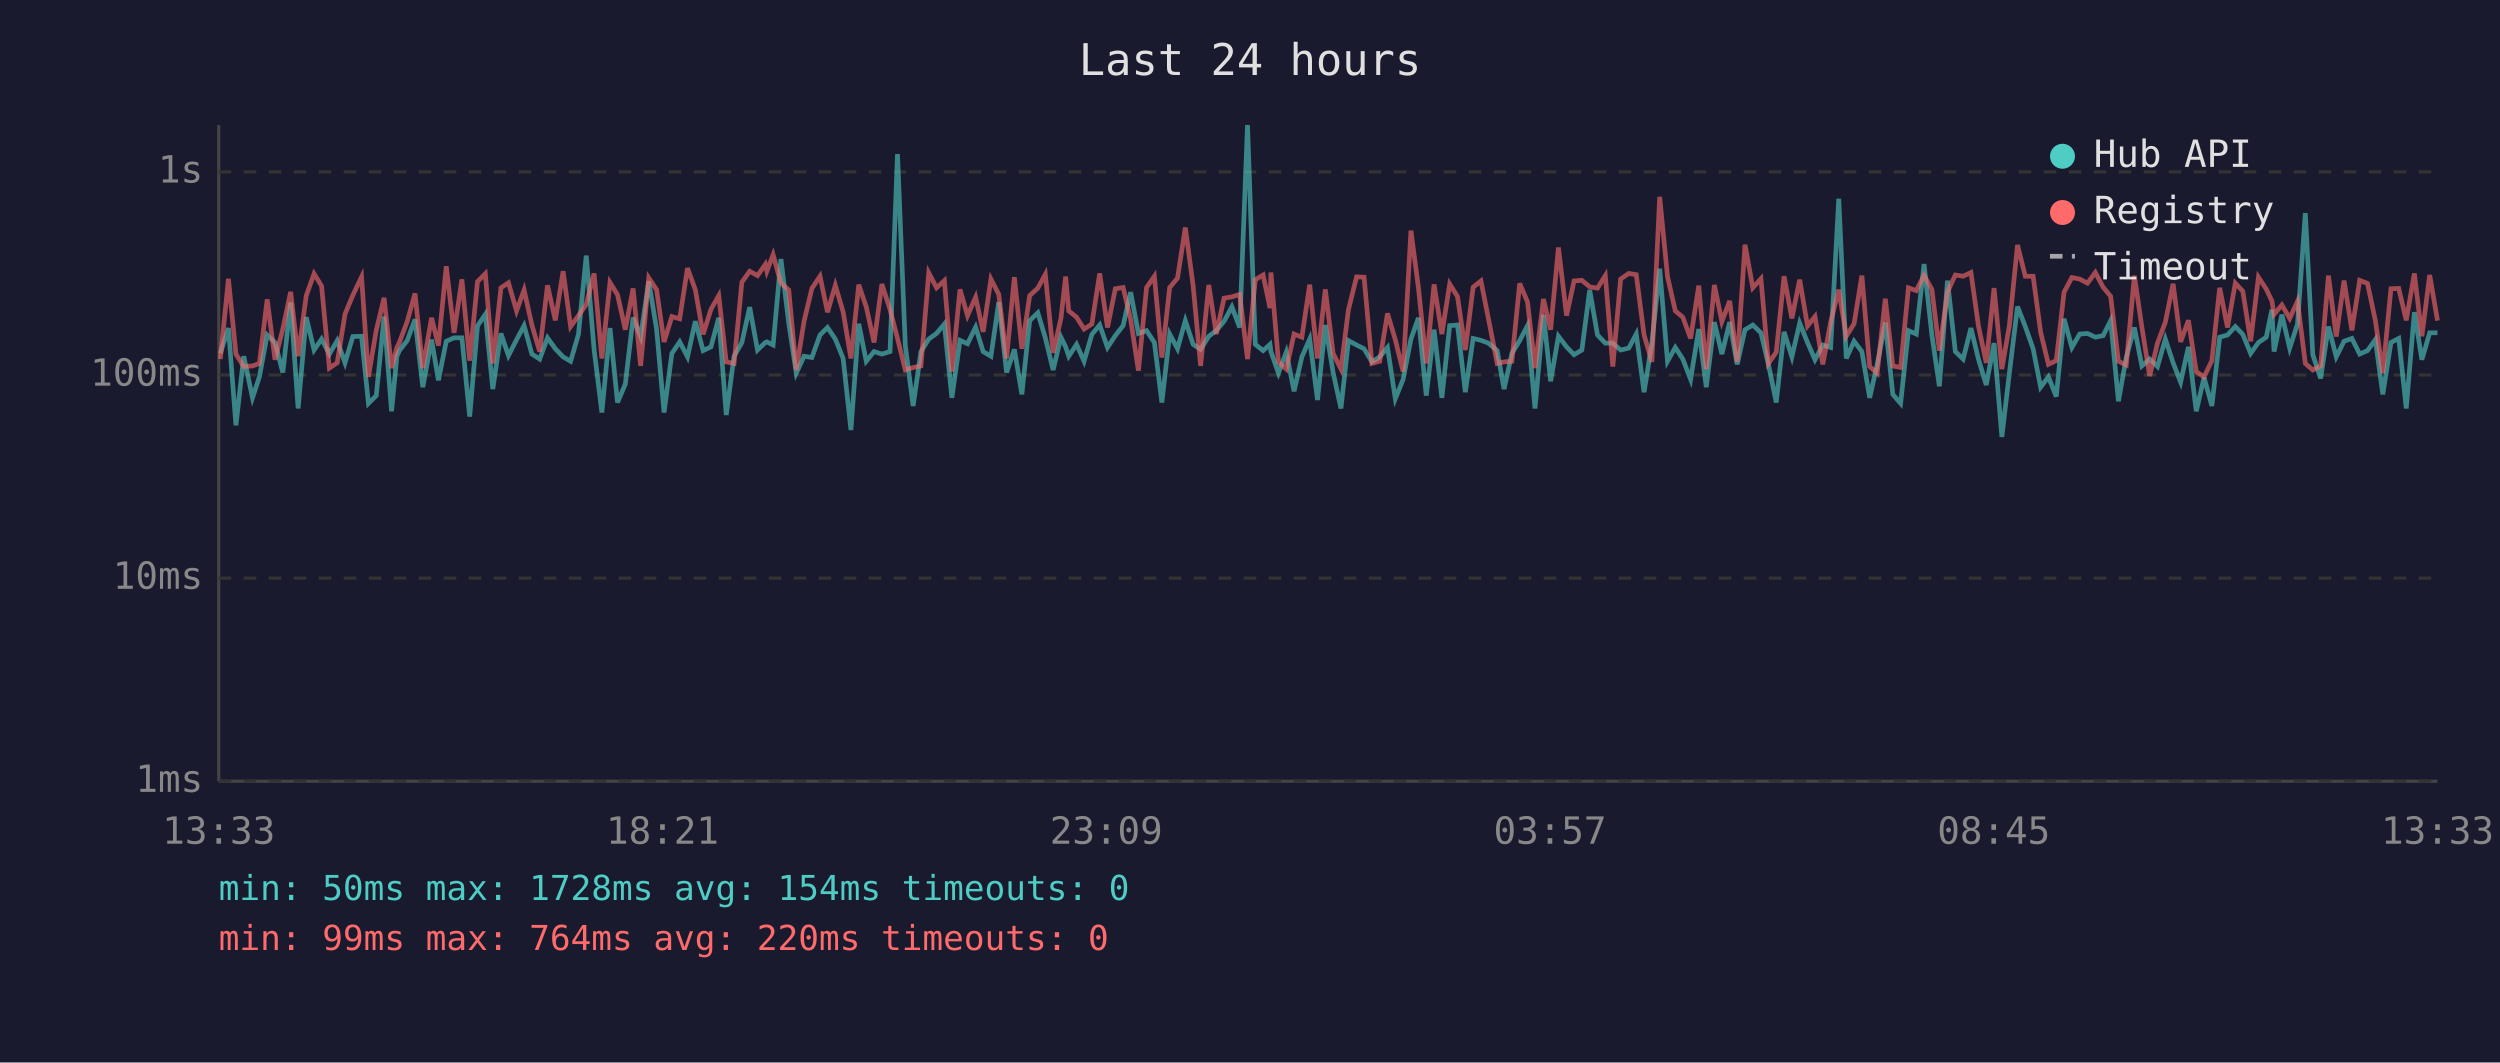
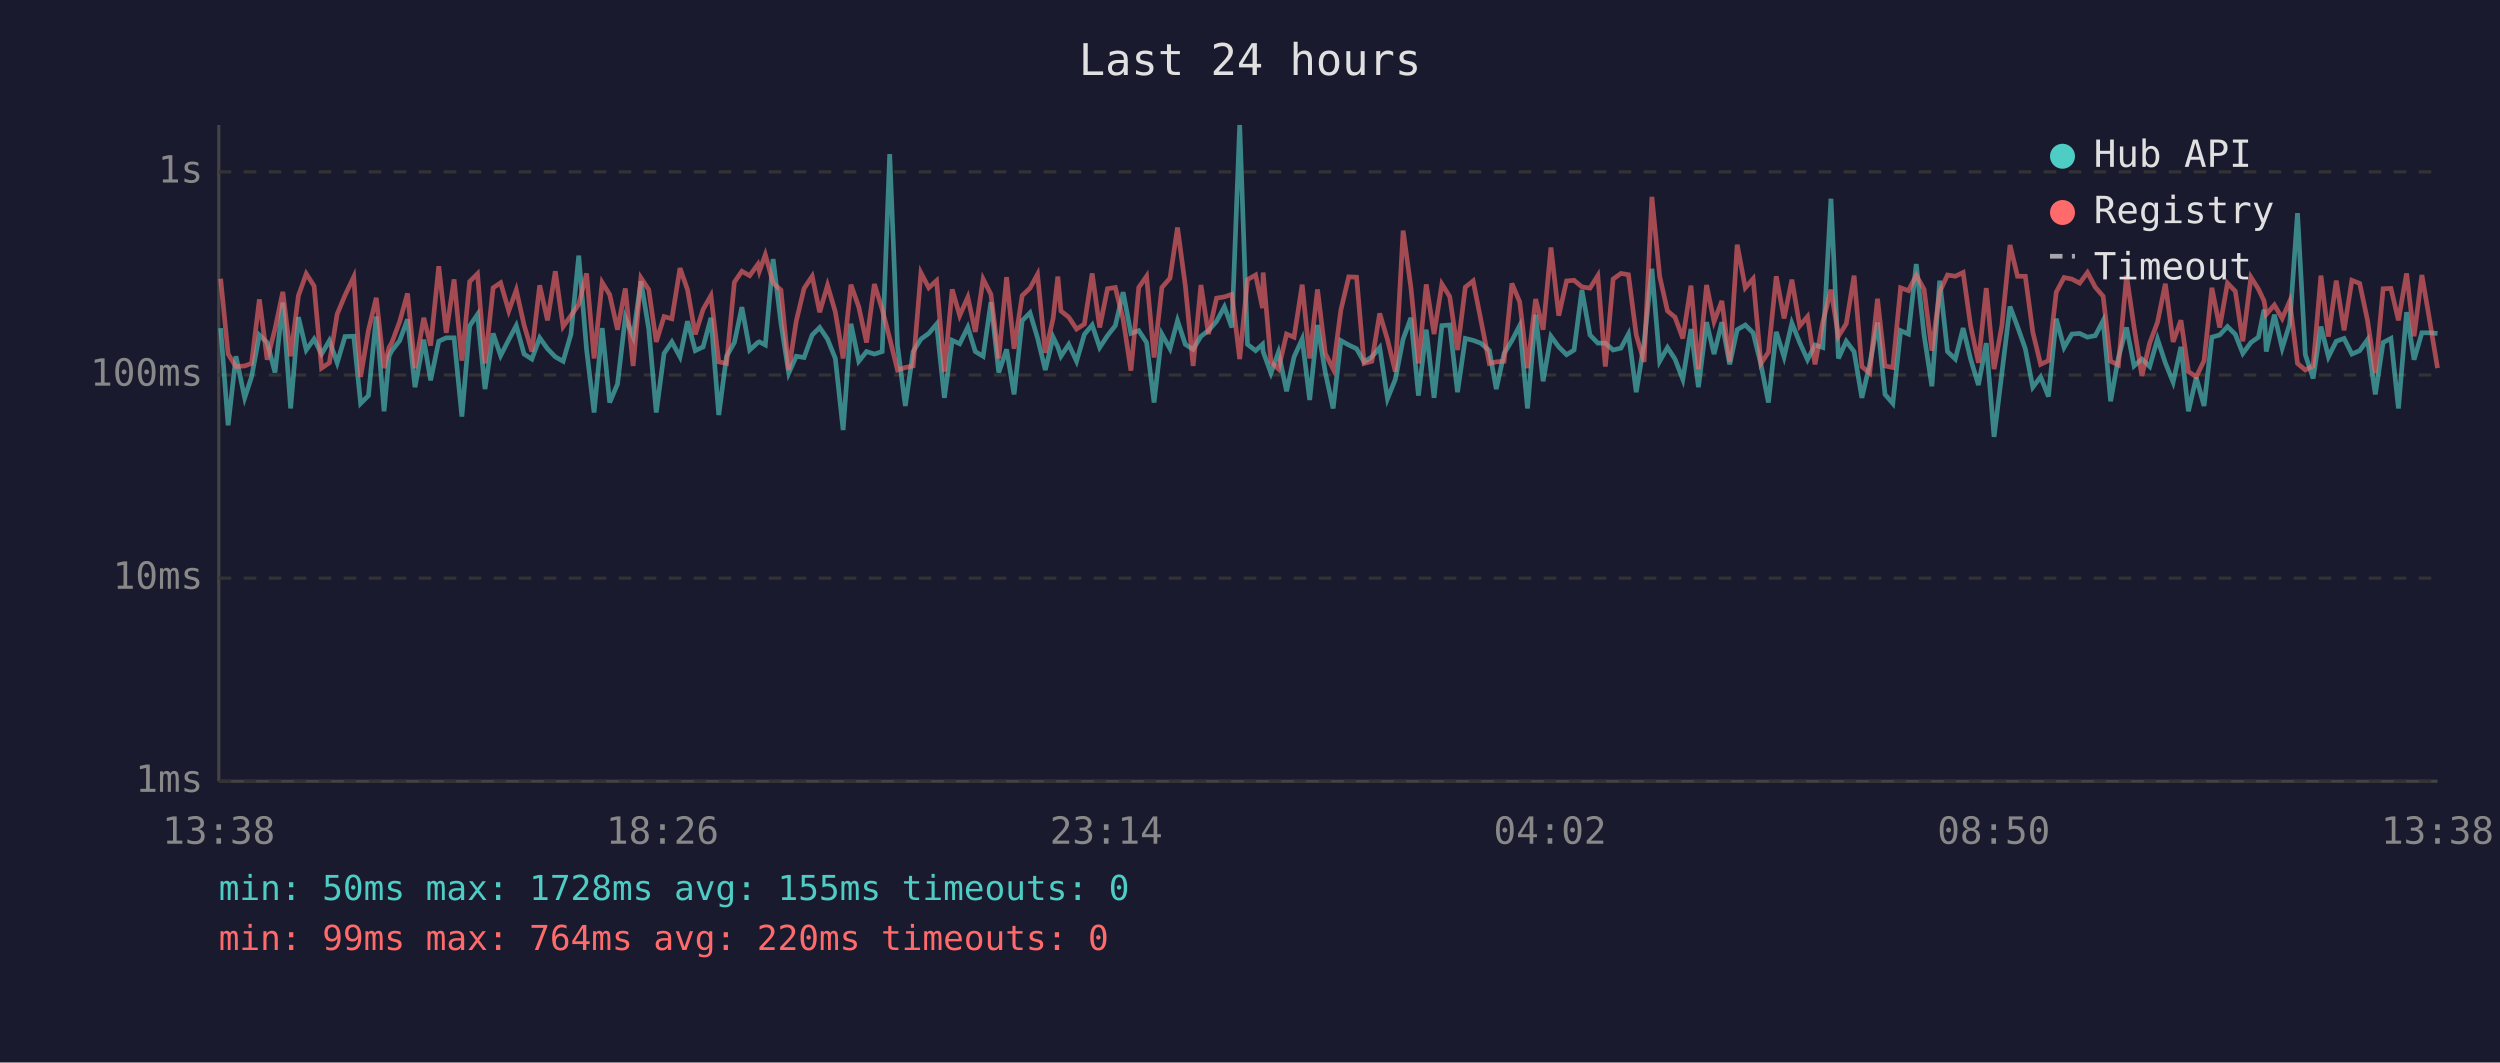
<svg xmlns="http://www.w3.org/2000/svg" viewBox="0 0 800 340" font-family="monospace" font-size="12">
  <rect width="800" height="340" fill="#1a1a2e" />
  <text x="400" y="24" fill="#e0e0e0" font-size="14" text-anchor="middle">Last 24 hours</text>
  <line x1="70" y1="40" x2="70" y2="250" stroke="#444" stroke-width="1" />
  <line x1="70" y1="250" x2="780" y2="250" stroke="#444" stroke-width="1" />
  <line x1="70" y1="250" x2="780" y2="250" stroke="#333" stroke-width="1" stroke-dasharray="4" />
  <text x="65" y="250" fill="#888" text-anchor="end" dominant-baseline="middle">1ms</text>
  <line x1="70" y1="185" x2="780" y2="185" stroke="#333" stroke-width="1" stroke-dasharray="4" />
  <text x="65" y="185" fill="#888" text-anchor="end" dominant-baseline="middle">10ms</text>
  <line x1="70" y1="120" x2="780" y2="120" stroke="#333" stroke-width="1" stroke-dasharray="4" />
  <text x="65" y="120" fill="#888" text-anchor="end" dominant-baseline="middle">100ms</text>
  <line x1="70" y1="55" x2="780" y2="55" stroke="#333" stroke-width="1" stroke-dasharray="4" />
  <text x="65" y="55" fill="#888" text-anchor="end" dominant-baseline="middle">1s</text>
-   <text x="70" y="270" fill="#888" text-anchor="middle">13:33</text>
-   <text x="212" y="270" fill="#888" text-anchor="middle">18:21</text>
-   <text x="354" y="270" fill="#888" text-anchor="middle">23:09</text>
-   <text x="496" y="270" fill="#888" text-anchor="middle">03:57</text>
-   <text x="638" y="270" fill="#888" text-anchor="middle">08:45</text>
-   <text x="780" y="270" fill="#888" text-anchor="middle">13:33</text>
-   <polyline points="70.5,113.1 73.1,105.0 75.5,136.1 78.0,114.0 80.8,127.3 83.0,120.6 85.5,107.2 88.0,109.6 90.5,119.2 93.0,96.8 95.4,130.7 98.0,101.5 100.5,112.0 102.9,108.5 105.4,113.3 107.9,109.0 110.4,116.1 112.9,107.7 115.7,107.6 117.9,129.1 120.4,126.6 122.9,101.3 125.3,131.6 127.0,114.0 127.8,112.2 130.3,109.0 132.8,102.2 135.3,123.9 138.1,108.7 140.3,121.7 142.8,109.2 145.3,108.1 147.8,108.1 150.3,133.3 152.8,104.3 155.3,100.6 157.7,124.5 160.3,106.7 162.7,113.8 165.3,108.7 167.7,104.2 170.2,113.3 172.7,114.9 175.2,108.1 177.7,111.6 180.2,114.2 182.6,115.6 185.1,107.0 187.6,81.8 190.1,111.8 192.6,132.0 195.2,105.0 197.6,128.8 200.1,122.9 202.6,101.6 205.0,107.7 207.6,90.0 210.1,105.3 212.5,132.0 215.0,113.1 217.5,109.4 220.0,114.2 222.5,102.8 225.0,112.2 227.5,111.0 230.0,101.7 232.4,132.8 234.9,114.0 237.4,109.6 239.9,98.3 242.4,112.0 244.9,109.6 245.4,109.4 247.4,110.4 249.9,82.9 252.4,103.4 254.8,119.4 257.3,114.0 259.8,114.4 262.4,107.2 264.8,104.8 267.3,108.5 269.8,114.7 272.3,137.6 274.8,103.6 277.2,115.6 279.7,112.5 282.2,113.3 284.8,112.5 287.2,49.3 289.7,110.6 292.2,129.9 294.7,112.5 297.2,108.5 299.7,106.7 302.2,103.7 304.6,127.3 307.2,108.9 309.6,110.0 312.2,104.7 314.6,112.5 317.1,114.0 319.6,96.7 322.1,119.2 324.6,111.8 327.0,126.2 329.5,102.6 332.1,100.1 334.5,108.1 337.0,118.4 339.5,107.9 341.0,111.0 342.0,114.0 344.5,110.2 346.9,115.6 349.4,107.0 351.9,104.0 354.4,111.2 356.9,107.4 359.4,104.2 361.8,93.5 364.3,106.7 366.9,105.8 369.4,109.6 371.8,128.8 374.3,106.9 376.8,111.6 379.3,102.6 381.8,110.2 384.2,111.8 386.8,107.6 389.2,105.8 391.7,102.8 394.2,98.2 396.7,104.8 399.2,40.0 401.7,110.2 404.2,112.2 406.4,110.2 406.7,112.5 409.1,119.4 411.6,112.7 414.1,125.2 416.6,114.2 419.1,108.5 421.6,128.0 424.1,104.0 426.6,119.2 429.1,130.7 431.5,109.0 434.1,110.4 436.5,111.6 439.0,115.8 441.5,114.2 444.0,111.2 446.5,127.6 449.0,121.4 451.5,108.5 453.9,101.7 456.4,126.6 458.9,105.5 461.4,127.3 463.9,104.2 466.4,104.0 468.9,125.5 471.4,108.3 473.9,108.9 476.3,109.8 479.1,112.2 481.3,124.5 483.8,113.1 486.3,109.0 488.8,104.2 491.2,130.7 493.9,100.7 496.2,122.0 498.7,107.6 501.3,111.0 503.7,113.5 506.2,112.0 508.7,92.8 511.2,107.2 513.7,109.8 516.1,109.8 518.6,112.0 521.2,111.4 523.6,106.9 526.1,125.5 528.6,109.8 531.1,86.0 533.6,115.6 536.1,111.2 538.5,114.9 541.0,121.4 543.6,105.3 546.0,123.9 548.6,103.1 551.0,113.3 553.5,103.1 555.9,116.6 558.4,105.5 560.9,104.0 563.5,106.5 565.9,116.6 568.4,128.8 570.9,106.2 573.4,114.2 575.9,103.4 578.4,109.6 580.8,115.1 583.3,110.4 585.8,111.2 588.4,63.6 590.8,114.7 593.3,109.2 595.8,112.5 598.3,127.3 600.7,116.6 603.3,103.2 605.7,126.2 608.2,129.1 610.7,105.8 613.2,106.9 615.7,84.5 618.2,107.2 620.6,123.6 623.2,89.8 625.7,112.5 628.2,114.9 630.7,105.0 633.1,114.9 635.6,123.2 638.1,109.8 640.6,139.8 643.0,119.4 645.6,98.1 648.1,104.5 650.6,111.6 653.0,123.9 655.5,120.6 658.0,126.9 660.5,102.0 663.0,111.2 665.5,106.9 668.0,106.7 670.5,107.9 673.0,107.4 675.4,102.6 677.9,128.4 680.4,114.4 683.0,104.8 685.4,117.1 687.9,114.9 690.4,117.3 692.9,108.5 695.4,116.1 697.8,122.3 700.3,111.0 702.8,131.6 705.3,120.8 707.8,129.9 710.3,107.9 712.8,107.2 715.3,104.5 717.7,107.0 720.2,113.1 722.7,109.6 725.2,107.9 727.0,99.1 727.7,112.5 730.2,100.7 732.7,111.4 735.2,103.7 737.7,68.2 740.1,113.5 742.6,121.1 745.1,104.5 747.6,114.2 750.1,109.2 752.6,108.3 755.1,113.3 757.6,112.2 760.1,108.7 762.5,126.2 765.1,109.6 767.6,108.3 770.0,130.7 772.6,99.9 775.0,115.1 777.5,106.5 780.0,106.5" fill="none" stroke="#4ecdc4" stroke-width="1.5" opacity="0.6" />
-   <polyline points="70.5,114.9 73.1,89.2 75.5,113.3 78.0,117.3 80.8,117.1 83.0,116.3 85.5,95.8 88.0,115.1 90.5,105.3 93.0,93.4 95.4,114.0 98.0,94.6 100.5,87.6 102.9,91.5 105.4,117.8 107.9,116.1 110.4,100.5 112.9,94.5 115.7,88.6 117.9,120.6 120.4,105.7 122.9,95.3 125.3,117.8 127.0,111.2 127.8,109.6 130.3,102.9 132.8,93.9 135.3,117.8 138.1,101.7 140.3,110.6 142.8,85.2 145.3,106.5 147.8,89.4 150.3,115.4 152.8,90.1 155.3,87.6 157.7,116.3 160.3,92.1 162.7,90.5 165.3,99.5 167.7,92.8 170.2,104.0 172.7,112.5 175.2,91.3 177.7,102.5 180.2,86.8 182.6,104.5 185.1,101.0 187.6,97.4 190.1,87.5 192.6,114.7 195.2,90.4 197.6,94.3 200.1,105.5 202.6,92.3 205.0,117.1 207.6,88.9 210.1,92.7 212.5,109.4 215.0,101.3 217.5,102.0 220.0,85.8 222.5,92.7 225.0,107.0 227.5,99.0 230.0,94.6 232.4,115.8 234.9,116.3 237.4,90.3 239.9,86.8 242.4,88.2 244.9,84.6 245.4,86.8 247.4,81.5 249.9,90.6 252.4,92.8 254.8,118.4 257.3,102.8 259.8,92.3 262.4,88.4 264.8,99.9 267.3,91.3 269.8,99.8 272.3,114.7 274.8,91.1 277.2,98.2 279.7,109.6 282.2,90.9 284.8,99.0 287.2,108.3 289.7,118.4 292.2,117.6 294.7,117.1 297.2,87.3 299.7,92.1 302.2,89.8 304.6,118.9 307.2,92.6 309.6,101.0 312.2,95.1 314.6,106.2 317.1,89.3 319.6,94.2 322.1,114.7 324.6,88.7 327.0,111.6 329.5,94.6 332.1,92.2 334.5,87.8 337.0,112.9 339.5,101.9 341.0,88.5 342.0,99.5 344.5,101.5 346.9,105.3 349.4,103.7 351.9,87.5 354.4,104.8 356.9,92.4 359.4,92.0 361.8,102.2 364.3,118.6 366.9,92.0 369.4,88.4 371.8,114.4 374.3,92.0 376.8,89.0 379.3,72.8 381.8,91.4 384.2,117.1 386.8,91.2 389.2,106.9 391.7,95.4 394.2,95.0 396.7,94.2 399.2,114.9 401.7,89.5 404.2,88.0 406.4,98.6 406.7,87.2 409.1,115.8 411.6,118.1 414.1,106.9 416.6,107.9 419.1,91.1 421.6,114.7 424.1,92.6 426.6,113.1 429.1,118.1 431.5,99.1 434.1,88.6 436.5,88.7 439.0,116.3 441.5,115.6 444.0,100.3 446.5,108.7 449.0,118.9 451.5,73.8 453.9,92.1 456.4,116.3 458.9,91.0 461.4,106.9 463.9,90.9 466.4,94.9 468.9,112.0 471.4,91.9 473.9,89.9 476.3,102.0 479.1,116.3 481.3,115.8 483.8,115.6 486.3,90.7 488.8,96.6 491.2,117.8 493.9,95.7 496.2,105.5 498.7,79.2 501.3,101.0 503.7,89.9 506.2,89.7 508.7,91.8 511.2,92.2 513.7,88.2 516.1,117.3 518.6,89.3 521.2,87.5 523.6,87.9 526.1,107.2 528.6,115.8 531.1,63.0 533.6,88.5 536.1,99.5 538.5,101.5 541.0,108.3 543.6,91.4 546.0,118.1 548.6,91.2 551.0,102.9 553.5,96.3 555.9,115.8 558.4,78.3 560.9,92.1 563.5,89.2 565.9,116.3 568.4,112.7 570.9,88.4 573.4,101.9 575.9,89.5 578.4,104.3 580.8,101.3 583.3,116.6 585.8,103.1 588.4,92.7 590.8,107.6 593.3,103.6 595.8,88.2 598.3,117.3 600.7,119.4 603.3,95.6 605.7,117.1 608.2,117.6 610.7,92.1 613.2,93.0 615.7,88.1 618.2,92.6 620.6,112.2 623.2,93.4 625.7,88.0 628.2,88.4 630.7,87.2 633.1,104.3 635.6,116.1 638.1,92.2 640.6,118.1 643.0,104.2 645.6,78.4 648.1,88.4 650.6,88.4 653.0,106.3 655.5,116.6 658.0,115.4 660.5,93.5 663.0,88.8 665.5,89.3 668.0,90.6 670.5,87.2 673.0,91.9 675.4,94.8 677.9,115.6 680.4,116.8 683.0,88.2 685.4,104.7 687.9,120.3 690.4,109.8 692.9,103.1 695.4,90.8 697.8,109.4 700.3,102.5 702.8,118.9 705.3,120.6 707.8,115.4 710.3,92.1 712.8,104.8 715.3,90.6 717.7,93.2 720.2,109.2 722.7,88.7 725.2,92.5 727.0,96.3 727.7,100.6 730.2,97.6 732.7,101.9 735.2,96.4 737.7,116.3 740.1,118.4 742.6,117.1 745.1,88.2 747.6,107.7 750.1,89.8 752.6,105.7 755.1,89.7 757.6,90.7 760.1,102.5 762.5,119.4 765.1,92.4 767.6,92.3 770.0,102.5 772.6,87.5 775.0,107.6 777.5,88.0 780.0,102.6" fill="none" stroke="#ff6b6b" stroke-width="1.5" opacity="0.6" />
+   <text x="70" y="270" fill="#888" text-anchor="middle">13:38</text>
+   <text x="212" y="270" fill="#888" text-anchor="middle">18:26</text>
+   <text x="354" y="270" fill="#888" text-anchor="middle">23:14</text>
+   <text x="496" y="270" fill="#888" text-anchor="middle">04:02</text>
+   <text x="638" y="270" fill="#888" text-anchor="middle">08:50</text>
+   <text x="780" y="270" fill="#888" text-anchor="middle">13:38</text>
+   <polyline points="70.6,105.0 73.0,136.1 75.5,114.0 78.3,127.3 80.5,120.6 83.0,107.2 85.5,109.6 88.0,119.2 90.5,96.8 93.0,130.7 95.5,101.5 98.0,112.0 100.5,108.5 102.9,113.3 105.4,109.0 107.9,116.1 110.4,107.7 113.2,107.6 115.4,129.1 117.9,126.6 120.4,101.3 122.9,131.6 124.5,114.0 125.4,112.2 127.9,109.0 130.4,102.2 132.8,123.9 135.6,108.7 137.8,121.7 140.4,109.2 142.8,108.1 145.3,108.1 147.8,133.3 150.3,104.3 152.8,100.6 155.2,124.5 157.8,106.7 160.2,113.8 162.8,108.7 165.2,104.2 167.7,113.3 170.2,114.9 172.7,108.1 175.2,111.6 177.7,114.2 180.2,115.6 182.7,107.0 185.2,81.8 187.7,111.8 190.1,132.0 192.7,105.0 195.1,128.8 197.6,122.9 200.1,101.6 202.6,107.7 205.1,90.0 207.6,105.3 210.0,132.0 212.5,113.1 215.0,109.4 217.6,114.2 220.0,102.8 222.5,112.2 225.0,111.0 227.5,101.7 230.0,132.8 232.5,114.0 235.0,109.6 237.4,98.3 239.9,112.0 242.5,109.6 243.0,109.4 244.9,110.4 247.4,82.9 249.9,103.4 252.4,119.4 254.8,114.0 257.3,114.4 259.9,107.2 262.3,104.8 264.8,108.5 267.3,114.7 269.8,137.6 272.3,103.6 274.8,115.6 277.3,112.5 279.8,113.3 282.3,112.5 284.7,49.3 287.2,110.6 289.7,129.9 292.2,112.5 294.7,108.5 297.2,106.7 299.7,103.7 302.2,127.3 304.7,108.9 307.1,110.0 309.7,104.7 312.1,112.5 314.6,114.0 317.1,96.7 319.6,119.2 322.1,111.8 324.5,126.2 327.1,102.6 329.6,100.1 332.0,108.1 334.5,118.4 337.0,107.9 338.5,111.0 339.5,114.0 342.0,110.2 344.5,115.6 347.0,107.0 349.5,104.0 351.9,111.2 354.4,107.4 356.9,104.2 359.4,93.5 361.9,106.7 364.4,105.8 366.9,109.6 369.3,128.8 371.8,106.9 374.4,111.6 376.8,102.6 379.3,110.2 381.8,111.8 384.3,107.6 386.7,105.8 389.3,102.8 391.8,98.2 394.2,104.8 396.7,40.0 399.2,110.2 401.8,112.2 404.0,110.2 404.2,112.5 406.7,119.4 409.1,112.7 411.7,125.2 414.1,114.2 416.7,108.5 419.1,128.0 421.6,104.0 424.1,119.2 426.6,130.7 429.1,109.0 431.6,110.4 434.1,111.6 436.5,115.8 439.0,114.2 441.5,111.2 444.0,127.6 446.5,121.4 449.0,108.5 451.5,101.7 453.9,126.6 456.4,105.5 458.9,127.3 461.4,104.2 463.9,104.0 466.4,125.5 468.9,108.3 471.4,108.9 473.8,109.8 476.6,112.2 478.8,124.5 481.3,113.1 483.8,109.0 486.3,104.2 488.8,130.7 491.4,100.7 493.8,122.0 496.3,107.6 498.8,111.0 501.3,113.5 503.7,112.0 506.2,92.8 508.8,107.2 511.3,109.8 513.7,109.8 516.2,112.0 518.7,111.4 521.1,106.9 523.6,125.5 526.1,109.8 528.6,86.0 531.1,115.6 533.6,111.2 536.0,114.9 538.5,121.4 541.1,105.3 543.5,123.9 546.1,103.1 548.5,113.3 551.0,103.1 553.5,116.6 555.9,105.5 558.5,104.0 561.0,106.5 563.5,116.6 565.9,128.8 568.4,106.2 570.9,114.2 573.4,103.4 575.9,109.6 578.4,115.1 580.8,110.4 583.3,111.2 585.9,63.6 588.3,114.7 590.8,109.2 593.3,112.5 595.8,127.3 598.3,116.6 600.8,103.2 603.2,126.2 605.7,129.1 608.2,105.8 610.7,106.9 613.2,84.5 615.7,107.2 618.2,123.6 620.7,89.8 623.2,112.5 625.7,114.9 628.2,105.0 630.6,114.9 633.1,123.2 635.6,109.8 638.1,139.8 640.6,119.4 643.2,98.1 645.6,104.5 648.1,111.6 650.5,123.9 653.0,120.6 655.5,126.9 658.0,102.0 660.5,111.2 663.0,106.9 665.5,106.7 668.0,107.9 670.5,107.4 673.0,102.6 675.4,128.4 677.9,114.4 680.5,104.8 682.9,117.1 685.4,114.9 687.9,117.3 690.4,108.5 692.9,116.1 695.4,122.3 697.9,111.0 700.3,131.6 702.8,120.8 705.3,129.9 707.8,107.9 710.3,107.2 712.8,104.5 715.3,107.0 717.7,113.1 720.3,109.6 722.7,107.9 724.5,99.1 725.2,112.5 727.8,100.7 730.3,111.4 732.7,103.7 735.2,68.2 737.7,113.5 740.2,121.1 742.7,104.5 745.1,114.2 747.6,109.2 750.1,108.3 752.6,113.3 755.1,112.2 757.6,108.7 760.1,126.2 762.6,109.6 765.1,108.3 767.5,130.7 770.1,99.9 772.5,115.1 775.0,106.5 777.5,106.5 780.0,106.7" fill="none" stroke="#4ecdc4" stroke-width="1.5" opacity="0.6" />
+   <polyline points="70.6,89.2 73.0,113.3 75.5,117.3 78.3,117.1 80.5,116.3 83.0,95.8 85.5,115.1 88.0,105.3 90.5,93.4 93.0,114.0 95.5,94.6 98.0,87.6 100.5,91.5 102.9,117.8 105.4,116.1 107.9,100.5 110.4,94.5 113.2,88.6 115.4,120.6 117.9,105.7 120.4,95.3 122.9,117.8 124.5,111.2 125.4,109.6 127.9,102.9 130.4,93.9 132.8,117.8 135.6,101.7 137.8,110.6 140.4,85.2 142.8,106.5 145.3,89.4 147.8,115.4 150.3,90.1 152.8,87.6 155.2,116.3 157.8,92.1 160.2,90.5 162.8,99.5 165.2,92.8 167.7,104.0 170.2,112.5 172.7,91.3 175.2,102.5 177.7,86.8 180.2,104.5 182.7,101.0 185.2,97.4 187.7,87.5 190.1,114.7 192.7,90.4 195.1,94.3 197.6,105.5 200.1,92.3 202.6,117.1 205.1,88.9 207.6,92.7 210.0,109.4 212.5,101.3 215.0,102.0 217.6,85.8 220.0,92.7 222.5,107.0 225.0,99.0 227.5,94.6 230.0,115.8 232.5,116.3 235.0,90.3 237.4,86.8 239.9,88.2 242.5,84.6 243.0,86.8 244.9,81.5 247.4,90.6 249.9,92.8 252.4,118.4 254.8,102.8 257.3,92.3 259.9,88.4 262.3,99.9 264.8,91.3 267.3,99.8 269.8,114.7 272.3,91.1 274.8,98.2 277.3,109.6 279.8,90.9 282.3,99.0 284.7,108.3 287.2,118.4 289.7,117.6 292.2,117.1 294.7,87.3 297.2,92.1 299.7,89.8 302.2,118.9 304.7,92.6 307.1,101.0 309.7,95.1 312.1,106.2 314.6,89.3 317.1,94.2 319.6,114.7 322.1,88.7 324.5,111.6 327.1,94.6 329.6,92.2 332.0,87.8 334.5,112.9 337.0,101.9 338.5,88.5 339.5,99.5 342.0,101.5 344.5,105.3 347.0,103.7 349.5,87.5 351.9,104.8 354.4,92.4 356.9,92.0 359.4,102.2 361.9,118.6 364.4,92.0 366.9,88.4 369.3,114.4 371.8,92.0 374.4,89.0 376.8,72.8 379.3,91.4 381.8,117.1 384.3,91.2 386.7,106.9 389.3,95.4 391.8,95.0 394.2,94.2 396.7,114.9 399.2,89.5 401.8,88.0 404.0,98.6 404.2,87.2 406.7,115.8 409.1,118.1 411.7,106.9 414.1,107.9 416.7,91.1 419.1,114.7 421.6,92.6 424.1,113.1 426.6,118.1 429.1,99.1 431.6,88.6 434.1,88.7 436.5,116.3 439.0,115.6 441.5,100.3 444.0,108.7 446.5,118.9 449.0,73.8 451.5,92.1 453.9,116.3 456.4,91.0 458.9,106.9 461.4,90.9 463.9,94.9 466.4,112.0 468.9,91.9 471.4,89.9 473.8,102.0 476.6,116.3 478.8,115.8 481.3,115.6 483.8,90.7 486.3,96.6 488.8,117.8 491.4,95.7 493.8,105.5 496.3,79.2 498.8,101.0 501.3,89.9 503.7,89.7 506.2,91.8 508.8,92.2 511.3,88.2 513.7,117.3 516.2,89.3 518.7,87.5 521.1,87.9 523.6,107.2 526.1,115.8 528.6,63.0 531.1,88.5 533.6,99.5 536.0,101.5 538.5,108.3 541.1,91.4 543.5,118.1 546.1,91.2 548.5,102.9 551.0,96.3 553.5,115.8 555.9,78.3 558.5,92.1 561.0,89.2 563.5,116.3 565.9,112.7 568.4,88.4 570.9,101.9 573.4,89.5 575.9,104.3 578.4,101.3 580.8,116.6 583.3,103.1 585.9,92.7 588.3,107.6 590.8,103.6 593.3,88.2 595.8,117.3 598.3,119.4 600.8,95.6 603.2,117.1 605.7,117.6 608.2,92.1 610.7,93.0 613.2,88.1 615.7,92.6 618.2,112.2 620.7,93.4 623.2,88.0 625.7,88.4 628.2,87.2 630.6,104.3 633.1,116.1 635.6,92.2 638.1,118.1 640.6,104.2 643.2,78.4 645.6,88.4 648.1,88.4 650.5,106.3 653.0,116.6 655.5,115.4 658.0,93.5 660.5,88.8 663.0,89.3 665.5,90.6 668.0,87.2 670.5,91.9 673.0,94.8 675.4,115.6 677.9,116.8 680.5,88.2 682.9,104.7 685.4,120.3 687.9,109.8 690.4,103.1 692.9,90.8 695.4,109.4 697.9,102.5 700.3,118.9 702.8,120.6 705.3,115.4 707.8,92.1 710.3,104.8 712.8,90.6 715.3,93.2 717.7,109.2 720.3,88.7 722.7,92.5 724.5,96.3 725.2,100.6 727.8,97.6 730.3,101.9 732.7,96.4 735.2,116.3 737.7,118.4 740.2,117.1 742.7,88.2 745.1,107.7 747.6,89.8 750.1,105.7 752.6,89.7 755.1,90.7 757.6,102.5 760.1,119.4 762.6,92.4 765.1,92.3 767.5,102.5 770.1,87.5 772.5,107.6 775.0,88.0 777.5,102.6 780.0,117.8" fill="none" stroke="#ff6b6b" stroke-width="1.5" opacity="0.6" />
  <circle cx="660" cy="50" r="4" fill="#4ecdc4" />
  <text x="670" y="50" fill="#e0e0e0" dominant-baseline="middle">Hub API</text>
  <circle cx="660" cy="68" r="4" fill="#ff6b6b" />
  <text x="670" y="68" fill="#e0e0e0" dominant-baseline="middle">Registry</text>
  <line x1="656" y1="82" x2="664" y2="82" stroke="#e0e0e0" stroke-width="1.5" stroke-dasharray="4,3" opacity="0.7" />
  <text x="670" y="86" fill="#e0e0e0" dominant-baseline="middle">Timeout</text>
-   <text x="70" y="288" fill="#4ecdc4" font-size="11">min: 50ms  max: 1728ms  avg: 154ms  timeouts: 0</text>
+   <text x="70" y="288" fill="#4ecdc4" font-size="11">min: 50ms  max: 1728ms  avg: 155ms  timeouts: 0</text>
  <text x="70" y="304" fill="#ff6b6b" font-size="11">min: 99ms  max: 764ms  avg: 220ms  timeouts: 0</text>
</svg>
